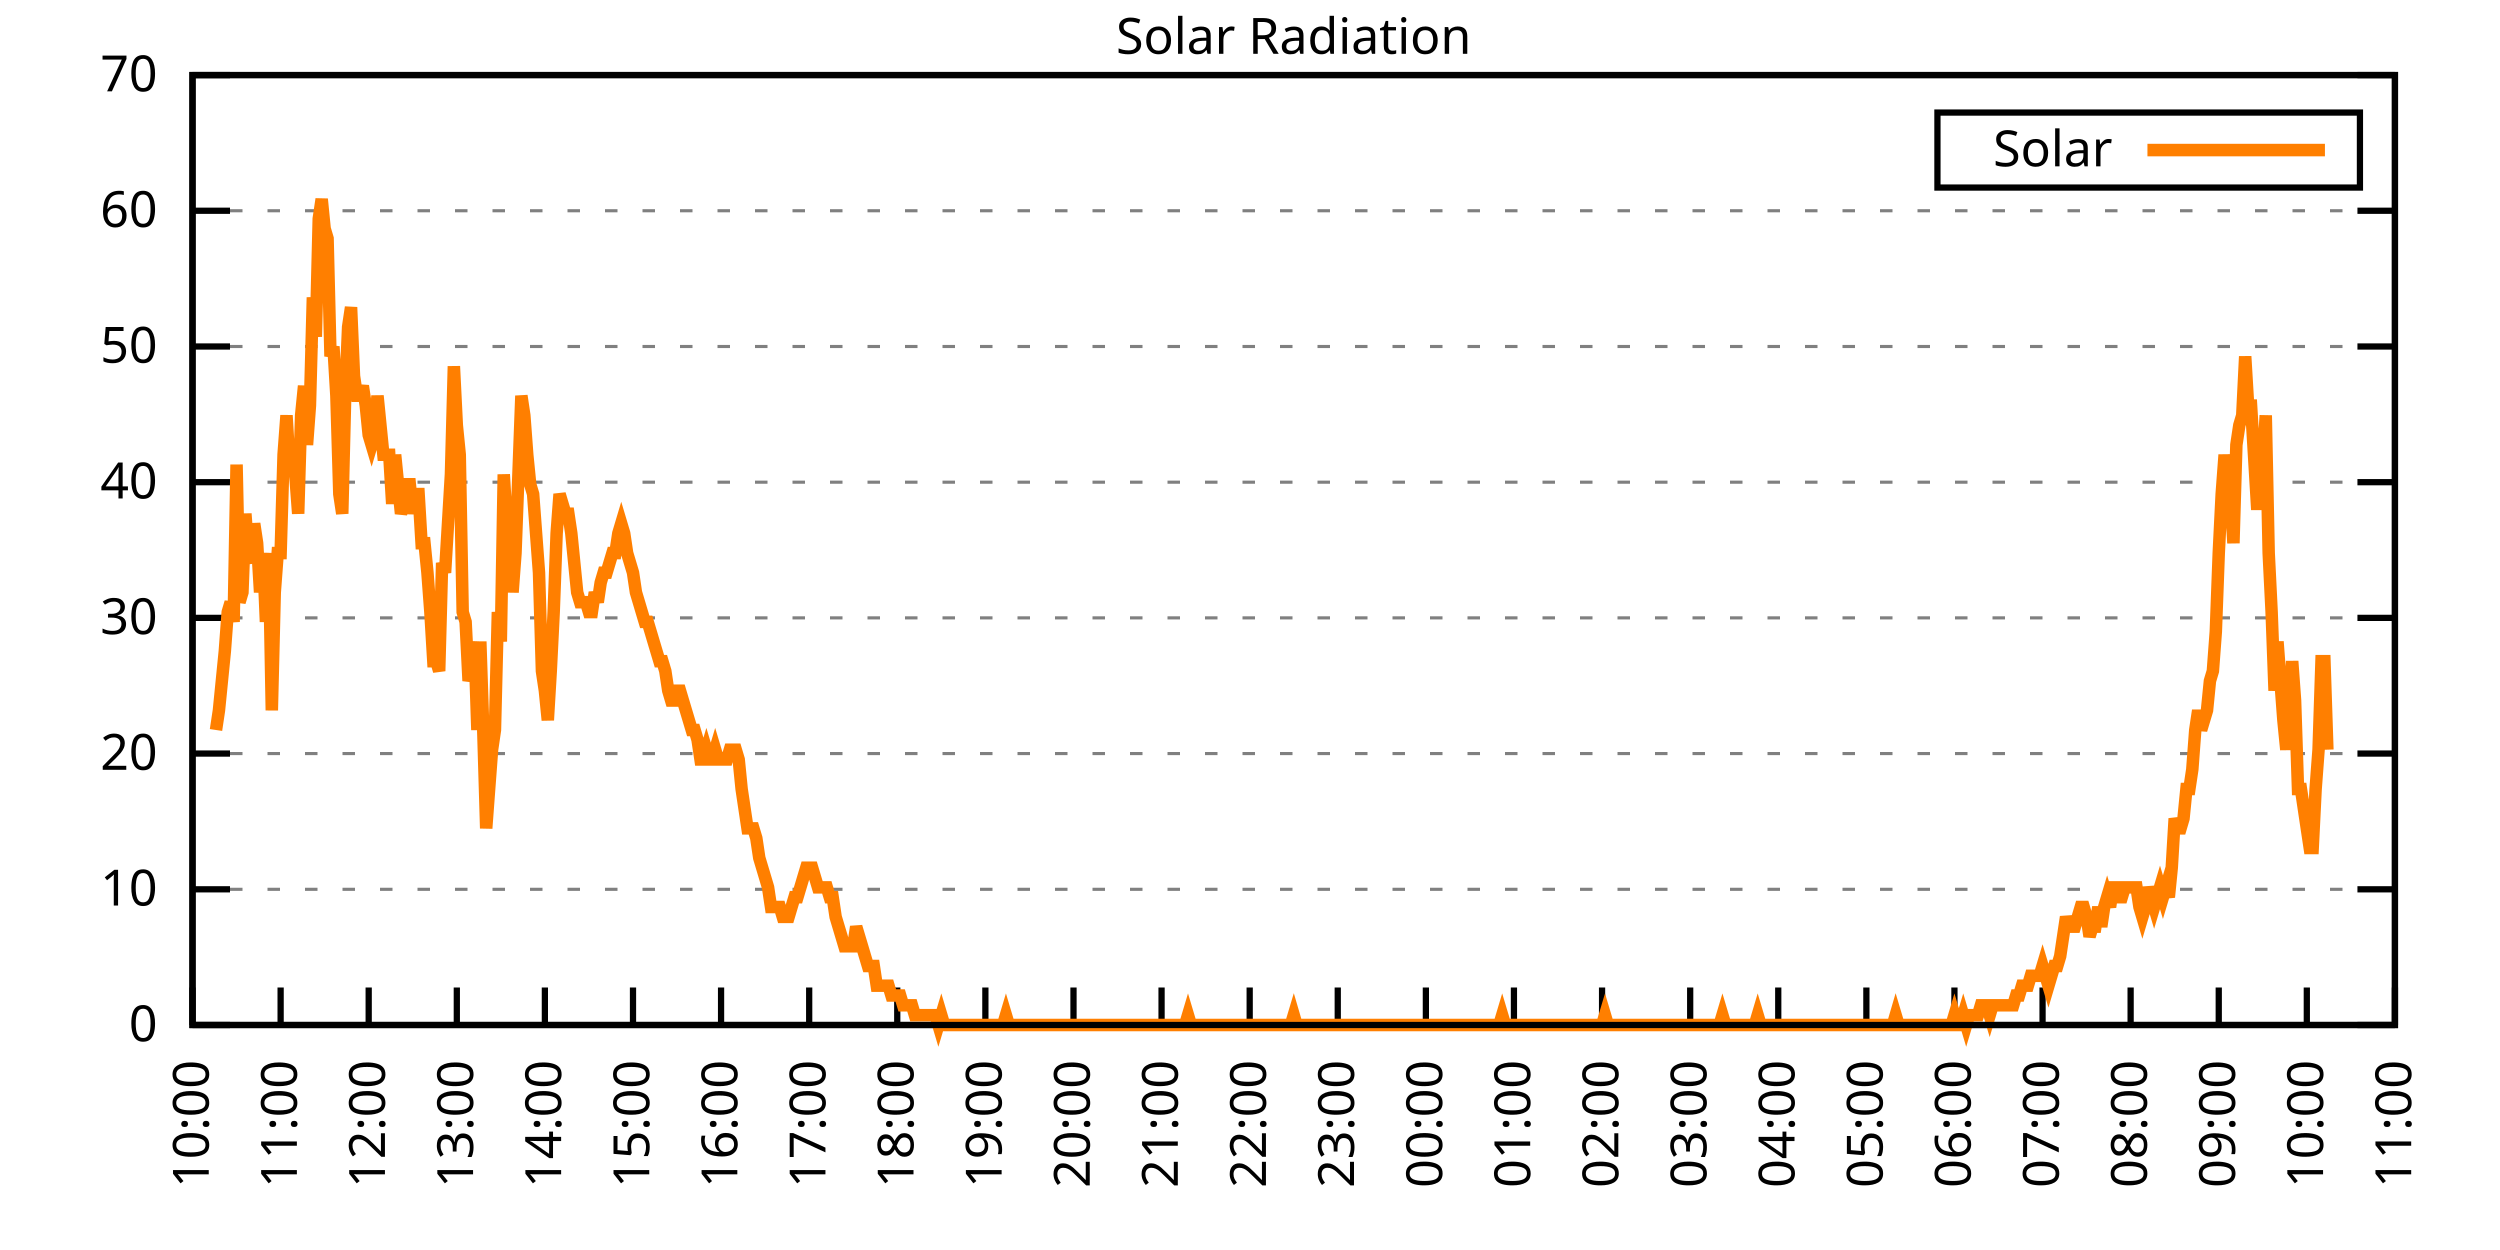
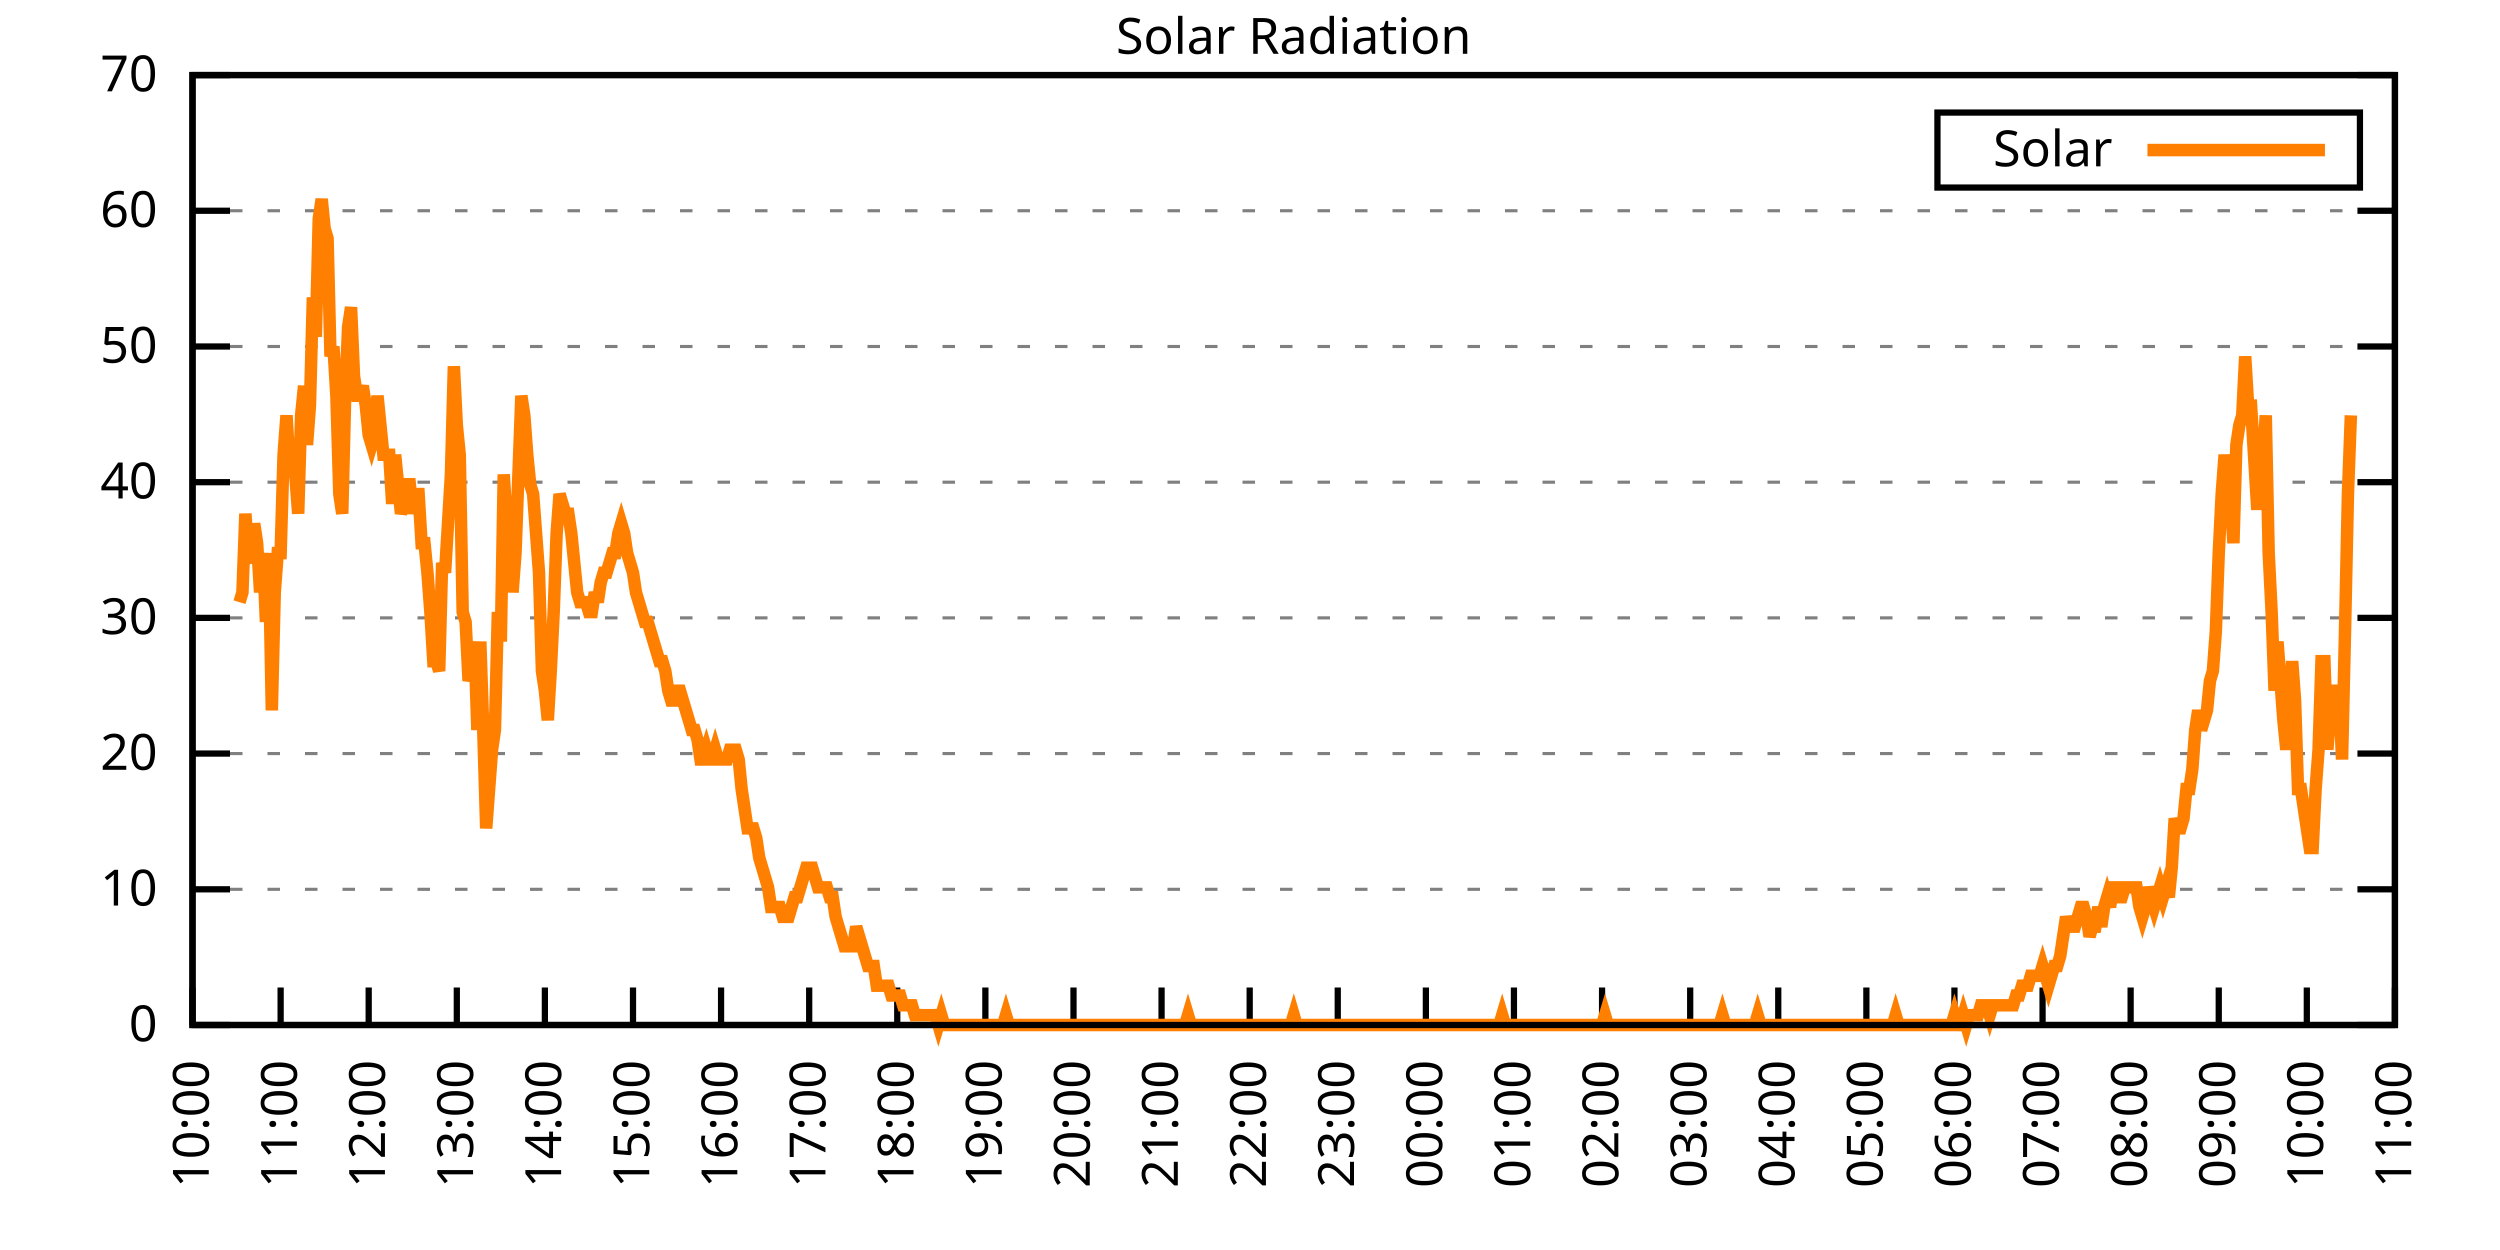
<svg xmlns="http://www.w3.org/2000/svg" xmlns:xlink="http://www.w3.org/1999/xlink" width="400" height="200" viewBox="0 0 400 200">
  <g id="gnuplot_canvas">
    <rect x="0" y="0" width="400" height="200" fill="none" />
    <defs>
      <circle id="gpDot" r="0.5" stroke-width="0.5" stroke="currentColor" />
      <path id="gpPt0" stroke-width="0.333" stroke="currentColor" d="M-1,0 h2 M0,-1 v2" />
      <path id="gpPt1" stroke-width="0.333" stroke="currentColor" d="M-1,-1 L1,1 M1,-1 L-1,1" />
      <path id="gpPt2" stroke-width="0.333" stroke="currentColor" d="M-1,0 L1,0 M0,-1 L0,1 M-1,-1 L1,1 M-1,1 L1,-1" />
      <rect id="gpPt3" stroke-width="0.333" stroke="currentColor" x="-1" y="-1" width="2" height="2" />
      <rect id="gpPt4" stroke-width="0.333" stroke="currentColor" fill="currentColor" x="-1" y="-1" width="2" height="2" />
      <circle id="gpPt5" stroke-width="0.333" stroke="currentColor" cx="0" cy="0" r="1" />
      <use xlink:href="#gpPt5" id="gpPt6" fill="currentColor" stroke="none" />
      <path id="gpPt7" stroke-width="0.333" stroke="currentColor" d="M0,-1.33 L-1.33,0.67 L1.33,0.67 z" />
      <use xlink:href="#gpPt7" id="gpPt8" fill="currentColor" stroke="none" />
      <use xlink:href="#gpPt7" id="gpPt9" stroke="currentColor" transform="rotate(180)" />
      <use xlink:href="#gpPt9" id="gpPt10" fill="currentColor" stroke="none" />
      <use xlink:href="#gpPt3" id="gpPt11" stroke="currentColor" transform="rotate(45)" />
      <use xlink:href="#gpPt11" id="gpPt12" fill="currentColor" stroke="none" />
      <path id="gpPt13" stroke-width="0.333" stroke="currentColor" d="M0,1.330 L1.265,0.411 L0.782,-1.067 L-0.782,-1.076 L-1.265,0.411 z" />
      <use xlink:href="#gpPt13" id="gpPt14" fill="currentColor" stroke="none" />
      <filter id="textbox" filterUnits="objectBoundingBox" x="0" y="0" height="1" width="1">
        <feFlood flood-color="white" flood-opacity="1" result="bgnd" />
        <feComposite in="SourceGraphic" in2="bgnd" operator="atop" />
      </filter>
      <filter id="greybox" filterUnits="objectBoundingBox" x="0" y="0" height="1" width="1">
        <feFlood flood-color="lightgrey" flood-opacity="1" result="grey" />
        <feComposite in="SourceGraphic" in2="grey" operator="atop" />
      </filter>
    </defs>
    <g fill="none" color="white" stroke="currentColor" stroke-width="1.00" stroke-linecap="butt" stroke-linejoin="miter">
</g>
    <g fill="none" color="black" stroke="currentColor" stroke-width="1.00" stroke-linecap="butt" stroke-linejoin="miter">
      <g stroke="none" shape-rendering="crispEdges">
        <polygon fill="rgb(255, 255, 255)" points="30.80,164.00 383.18,164.00 383.18,12.02 30.80,12.02 " />
      </g>
    </g>
    <g fill="none" color="black" stroke="currentColor" stroke-width="1.00" stroke-linecap="butt" stroke-linejoin="miter">
</g>
    <g fill="none" color="black" stroke="black" stroke-width="0.50" stroke-linecap="butt" stroke-linejoin="miter">
</g>
    <g fill="none" color="gray" stroke="currentColor" stroke-width="0.50" stroke-linecap="butt" stroke-linejoin="miter">
      <path stroke="gray" stroke-dasharray="2,4" class="gridline" d="M30.80,164.00 L383.19,164.00  " />
    </g>
    <g fill="none" color="gray" stroke="gray" stroke-width="1.00" stroke-linecap="butt" stroke-linejoin="miter">
</g>
    <g fill="none" color="black" stroke="currentColor" stroke-width="1.00" stroke-linecap="butt" stroke-linejoin="miter">
      <path stroke="black" d="M30.80,164.00 L36.80,164.00 M383.19,164.00 L377.19,164.00  " />
      <g transform="translate(25.20,166.60)" stroke="none" fill="black" font-family="Sans" font-size="8.00" text-anchor="end">
        <text>
          <tspan font-family="Sans"> 0</tspan>
        </text>
      </g>
    </g>
    <g fill="none" color="black" stroke="currentColor" stroke-width="1.00" stroke-linecap="butt" stroke-linejoin="miter">
</g>
    <g fill="none" color="black" stroke="black" stroke-width="0.50" stroke-linecap="butt" stroke-linejoin="miter">
</g>
    <g fill="none" color="gray" stroke="currentColor" stroke-width="0.50" stroke-linecap="butt" stroke-linejoin="miter">
      <path stroke="gray" stroke-dasharray="2,4" class="gridline" d="M30.80,142.29 L383.19,142.29  " />
    </g>
    <g fill="none" color="gray" stroke="gray" stroke-width="1.00" stroke-linecap="butt" stroke-linejoin="miter">
</g>
    <g fill="none" color="black" stroke="currentColor" stroke-width="1.00" stroke-linecap="butt" stroke-linejoin="miter">
      <path stroke="black" d="M30.80,142.29 L36.80,142.29 M383.19,142.29 L377.19,142.29  " />
      <g transform="translate(25.20,144.89)" stroke="none" fill="black" font-family="Sans" font-size="8.00" text-anchor="end">
        <text>
          <tspan font-family="Sans"> 10</tspan>
        </text>
      </g>
    </g>
    <g fill="none" color="black" stroke="currentColor" stroke-width="1.00" stroke-linecap="butt" stroke-linejoin="miter">
</g>
    <g fill="none" color="black" stroke="black" stroke-width="0.50" stroke-linecap="butt" stroke-linejoin="miter">
</g>
    <g fill="none" color="gray" stroke="currentColor" stroke-width="0.50" stroke-linecap="butt" stroke-linejoin="miter">
      <path stroke="gray" stroke-dasharray="2,4" class="gridline" d="M30.80,120.57 L383.19,120.57  " />
    </g>
    <g fill="none" color="gray" stroke="gray" stroke-width="1.00" stroke-linecap="butt" stroke-linejoin="miter">
</g>
    <g fill="none" color="black" stroke="currentColor" stroke-width="1.00" stroke-linecap="butt" stroke-linejoin="miter">
      <path stroke="black" d="M30.80,120.57 L36.80,120.57 M383.19,120.57 L377.19,120.57  " />
      <g transform="translate(25.20,123.17)" stroke="none" fill="black" font-family="Sans" font-size="8.00" text-anchor="end">
        <text>
          <tspan font-family="Sans"> 20</tspan>
        </text>
      </g>
    </g>
    <g fill="none" color="black" stroke="currentColor" stroke-width="1.00" stroke-linecap="butt" stroke-linejoin="miter">
</g>
    <g fill="none" color="black" stroke="black" stroke-width="0.50" stroke-linecap="butt" stroke-linejoin="miter">
</g>
    <g fill="none" color="gray" stroke="currentColor" stroke-width="0.50" stroke-linecap="butt" stroke-linejoin="miter">
      <path stroke="gray" stroke-dasharray="2,4" class="gridline" d="M30.80,98.86 L383.19,98.86  " />
    </g>
    <g fill="none" color="gray" stroke="gray" stroke-width="1.00" stroke-linecap="butt" stroke-linejoin="miter">
</g>
    <g fill="none" color="black" stroke="currentColor" stroke-width="1.00" stroke-linecap="butt" stroke-linejoin="miter">
      <path stroke="black" d="M30.80,98.86 L36.80,98.86 M383.19,98.86 L377.19,98.86  " />
      <g transform="translate(25.20,101.46)" stroke="none" fill="black" font-family="Sans" font-size="8.00" text-anchor="end">
        <text>
          <tspan font-family="Sans"> 30</tspan>
        </text>
      </g>
    </g>
    <g fill="none" color="black" stroke="currentColor" stroke-width="1.00" stroke-linecap="butt" stroke-linejoin="miter">
</g>
    <g fill="none" color="black" stroke="black" stroke-width="0.50" stroke-linecap="butt" stroke-linejoin="miter">
</g>
    <g fill="none" color="gray" stroke="currentColor" stroke-width="0.50" stroke-linecap="butt" stroke-linejoin="miter">
      <path stroke="gray" stroke-dasharray="2,4" class="gridline" d="M30.80,77.15 L383.19,77.15  " />
    </g>
    <g fill="none" color="gray" stroke="gray" stroke-width="1.00" stroke-linecap="butt" stroke-linejoin="miter">
</g>
    <g fill="none" color="black" stroke="currentColor" stroke-width="1.00" stroke-linecap="butt" stroke-linejoin="miter">
      <path stroke="black" d="M30.80,77.15 L36.80,77.15 M383.19,77.15 L377.19,77.15  " />
      <g transform="translate(25.20,79.75)" stroke="none" fill="black" font-family="Sans" font-size="8.00" text-anchor="end">
        <text>
          <tspan font-family="Sans"> 40</tspan>
        </text>
      </g>
    </g>
    <g fill="none" color="black" stroke="currentColor" stroke-width="1.00" stroke-linecap="butt" stroke-linejoin="miter">
</g>
    <g fill="none" color="black" stroke="black" stroke-width="0.50" stroke-linecap="butt" stroke-linejoin="miter">
</g>
    <g fill="none" color="gray" stroke="currentColor" stroke-width="0.50" stroke-linecap="butt" stroke-linejoin="miter">
      <path stroke="gray" stroke-dasharray="2,4" class="gridline" d="M30.80,55.44 L383.19,55.44  " />
    </g>
    <g fill="none" color="gray" stroke="gray" stroke-width="1.00" stroke-linecap="butt" stroke-linejoin="miter">
</g>
    <g fill="none" color="black" stroke="currentColor" stroke-width="1.00" stroke-linecap="butt" stroke-linejoin="miter">
      <path stroke="black" d="M30.80,55.44 L36.80,55.44 M383.19,55.44 L377.19,55.44  " />
      <g transform="translate(25.20,58.04)" stroke="none" fill="black" font-family="Sans" font-size="8.00" text-anchor="end">
        <text>
          <tspan font-family="Sans"> 50</tspan>
        </text>
      </g>
    </g>
    <g fill="none" color="black" stroke="currentColor" stroke-width="1.00" stroke-linecap="butt" stroke-linejoin="miter">
</g>
    <g fill="none" color="black" stroke="black" stroke-width="0.50" stroke-linecap="butt" stroke-linejoin="miter">
</g>
    <g fill="none" color="gray" stroke="currentColor" stroke-width="0.50" stroke-linecap="butt" stroke-linejoin="miter">
      <path stroke="gray" stroke-dasharray="2,4" class="gridline" d="M30.80,33.72 L383.19,33.72  " />
    </g>
    <g fill="none" color="gray" stroke="gray" stroke-width="1.00" stroke-linecap="butt" stroke-linejoin="miter">
</g>
    <g fill="none" color="black" stroke="currentColor" stroke-width="1.00" stroke-linecap="butt" stroke-linejoin="miter">
      <path stroke="black" d="M30.80,33.72 L36.80,33.72 M383.19,33.72 L377.19,33.72  " />
      <g transform="translate(25.20,36.32)" stroke="none" fill="black" font-family="Sans" font-size="8.00" text-anchor="end">
        <text>
          <tspan font-family="Sans"> 60</tspan>
        </text>
      </g>
    </g>
    <g fill="none" color="black" stroke="currentColor" stroke-width="1.00" stroke-linecap="butt" stroke-linejoin="miter">
</g>
    <g fill="none" color="black" stroke="black" stroke-width="0.50" stroke-linecap="butt" stroke-linejoin="miter">
</g>
    <g fill="none" color="gray" stroke="currentColor" stroke-width="0.50" stroke-linecap="butt" stroke-linejoin="miter">
      <path stroke="gray" stroke-dasharray="2,4" class="gridline" d="M30.80,12.01 L383.19,12.01  " />
    </g>
    <g fill="none" color="gray" stroke="gray" stroke-width="1.00" stroke-linecap="butt" stroke-linejoin="miter">
</g>
    <g fill="none" color="black" stroke="currentColor" stroke-width="1.00" stroke-linecap="butt" stroke-linejoin="miter">
      <path stroke="black" d="M30.80,12.01 L36.80,12.01 M383.19,12.01 L377.19,12.01  " />
      <g transform="translate(25.20,14.61)" stroke="none" fill="black" font-family="Sans" font-size="8.00" text-anchor="end">
        <text>
          <tspan font-family="Sans"> 70</tspan>
        </text>
      </g>
    </g>
    <g fill="none" color="black" stroke="currentColor" stroke-width="1.00" stroke-linecap="butt" stroke-linejoin="miter">
      <path stroke="black" d="M30.80,164.00 L30.80,158.00  " />
      <g transform="translate(33.40,169.60) rotate(270.00)" stroke="none" fill="black" font-family="Sans" font-size="8.00" text-anchor="end">
        <text>
          <tspan font-family="Sans">10:00</tspan>
        </text>
      </g>
    </g>
    <g fill="none" color="black" stroke="currentColor" stroke-width="1.00" stroke-linecap="butt" stroke-linejoin="miter">
      <path stroke="black" d="M44.90,164.00 L44.90,158.00  " />
      <g transform="translate(47.50,169.60) rotate(270.00)" stroke="none" fill="black" font-family="Sans" font-size="8.00" text-anchor="end">
        <text>
          <tspan font-family="Sans">11:00</tspan>
        </text>
      </g>
    </g>
    <g fill="none" color="black" stroke="currentColor" stroke-width="1.00" stroke-linecap="butt" stroke-linejoin="miter">
      <path stroke="black" d="M58.99,164.00 L58.99,158.00  " />
      <g transform="translate(61.59,169.60) rotate(270.00)" stroke="none" fill="black" font-family="Sans" font-size="8.00" text-anchor="end">
        <text>
          <tspan font-family="Sans">12:00</tspan>
        </text>
      </g>
    </g>
    <g fill="none" color="black" stroke="currentColor" stroke-width="1.00" stroke-linecap="butt" stroke-linejoin="miter">
      <path stroke="black" d="M73.09,164.00 L73.09,158.00  " />
      <g transform="translate(75.69,169.60) rotate(270.00)" stroke="none" fill="black" font-family="Sans" font-size="8.00" text-anchor="end">
        <text>
          <tspan font-family="Sans">13:00</tspan>
        </text>
      </g>
    </g>
    <g fill="none" color="black" stroke="currentColor" stroke-width="1.00" stroke-linecap="butt" stroke-linejoin="miter">
      <path stroke="black" d="M87.18,164.00 L87.18,158.00  " />
      <g transform="translate(89.78,169.60) rotate(270.00)" stroke="none" fill="black" font-family="Sans" font-size="8.00" text-anchor="end">
        <text>
          <tspan font-family="Sans">14:00</tspan>
        </text>
      </g>
    </g>
    <g fill="none" color="black" stroke="currentColor" stroke-width="1.00" stroke-linecap="butt" stroke-linejoin="miter">
      <path stroke="black" d="M101.28,164.00 L101.28,158.00  " />
      <g transform="translate(103.88,169.60) rotate(270.00)" stroke="none" fill="black" font-family="Sans" font-size="8.00" text-anchor="end">
        <text>
          <tspan font-family="Sans">15:00</tspan>
        </text>
      </g>
    </g>
    <g fill="none" color="black" stroke="currentColor" stroke-width="1.00" stroke-linecap="butt" stroke-linejoin="miter">
      <path stroke="black" d="M115.37,164.00 L115.37,158.00  " />
      <g transform="translate(117.97,169.60) rotate(270.00)" stroke="none" fill="black" font-family="Sans" font-size="8.00" text-anchor="end">
        <text>
          <tspan font-family="Sans">16:00</tspan>
        </text>
      </g>
    </g>
    <g fill="none" color="black" stroke="currentColor" stroke-width="1.00" stroke-linecap="butt" stroke-linejoin="miter">
      <path stroke="black" d="M129.47,164.00 L129.47,158.00  " />
      <g transform="translate(132.07,169.60) rotate(270.00)" stroke="none" fill="black" font-family="Sans" font-size="8.00" text-anchor="end">
        <text>
          <tspan font-family="Sans">17:00</tspan>
        </text>
      </g>
    </g>
    <g fill="none" color="black" stroke="currentColor" stroke-width="1.00" stroke-linecap="butt" stroke-linejoin="miter">
      <path stroke="black" d="M143.56,164.00 L143.56,158.00  " />
      <g transform="translate(146.16,169.60) rotate(270.00)" stroke="none" fill="black" font-family="Sans" font-size="8.00" text-anchor="end">
        <text>
          <tspan font-family="Sans">18:00</tspan>
        </text>
      </g>
    </g>
    <g fill="none" color="black" stroke="currentColor" stroke-width="1.00" stroke-linecap="butt" stroke-linejoin="miter">
      <path stroke="black" d="M157.66,164.00 L157.66,158.00  " />
      <g transform="translate(160.26,169.60) rotate(270.00)" stroke="none" fill="black" font-family="Sans" font-size="8.00" text-anchor="end">
        <text>
          <tspan font-family="Sans">19:00</tspan>
        </text>
      </g>
    </g>
    <g fill="none" color="black" stroke="currentColor" stroke-width="1.00" stroke-linecap="butt" stroke-linejoin="miter">
      <path stroke="black" d="M171.76,164.00 L171.76,158.00  " />
      <g transform="translate(174.36,169.60) rotate(270.00)" stroke="none" fill="black" font-family="Sans" font-size="8.00" text-anchor="end">
        <text>
          <tspan font-family="Sans">20:00</tspan>
        </text>
      </g>
    </g>
    <g fill="none" color="black" stroke="currentColor" stroke-width="1.00" stroke-linecap="butt" stroke-linejoin="miter">
      <path stroke="black" d="M185.85,164.00 L185.85,158.00  " />
      <g transform="translate(188.45,169.60) rotate(270.00)" stroke="none" fill="black" font-family="Sans" font-size="8.00" text-anchor="end">
        <text>
          <tspan font-family="Sans">21:00</tspan>
        </text>
      </g>
    </g>
    <g fill="none" color="black" stroke="currentColor" stroke-width="1.00" stroke-linecap="butt" stroke-linejoin="miter">
      <path stroke="black" d="M199.95,164.00 L199.95,158.00  " />
      <g transform="translate(202.55,169.60) rotate(270.00)" stroke="none" fill="black" font-family="Sans" font-size="8.00" text-anchor="end">
        <text>
          <tspan font-family="Sans">22:00</tspan>
        </text>
      </g>
    </g>
    <g fill="none" color="black" stroke="currentColor" stroke-width="1.00" stroke-linecap="butt" stroke-linejoin="miter">
      <path stroke="black" d="M214.04,164.00 L214.04,158.00  " />
      <g transform="translate(216.64,169.60) rotate(270.00)" stroke="none" fill="black" font-family="Sans" font-size="8.00" text-anchor="end">
        <text>
          <tspan font-family="Sans">23:00</tspan>
        </text>
      </g>
    </g>
    <g fill="none" color="black" stroke="currentColor" stroke-width="1.00" stroke-linecap="butt" stroke-linejoin="miter">
      <path stroke="black" d="M228.14,164.00 L228.14,158.00  " />
      <g transform="translate(230.74,169.60) rotate(270.00)" stroke="none" fill="black" font-family="Sans" font-size="8.00" text-anchor="end">
        <text>
          <tspan font-family="Sans">00:00</tspan>
        </text>
      </g>
    </g>
    <g fill="none" color="black" stroke="currentColor" stroke-width="1.00" stroke-linecap="butt" stroke-linejoin="miter">
      <path stroke="black" d="M242.23,164.00 L242.23,158.00  " />
      <g transform="translate(244.83,169.60) rotate(270.00)" stroke="none" fill="black" font-family="Sans" font-size="8.00" text-anchor="end">
        <text>
          <tspan font-family="Sans">01:00</tspan>
        </text>
      </g>
    </g>
    <g fill="none" color="black" stroke="currentColor" stroke-width="1.00" stroke-linecap="butt" stroke-linejoin="miter">
      <path stroke="black" d="M256.33,164.00 L256.33,158.00  " />
      <g transform="translate(258.93,169.60) rotate(270.00)" stroke="none" fill="black" font-family="Sans" font-size="8.00" text-anchor="end">
        <text>
          <tspan font-family="Sans">02:00</tspan>
        </text>
      </g>
    </g>
    <g fill="none" color="black" stroke="currentColor" stroke-width="1.00" stroke-linecap="butt" stroke-linejoin="miter">
      <path stroke="black" d="M270.43,164.00 L270.43,158.00  " />
      <g transform="translate(273.03,169.60) rotate(270.00)" stroke="none" fill="black" font-family="Sans" font-size="8.00" text-anchor="end">
        <text>
          <tspan font-family="Sans">03:00</tspan>
        </text>
      </g>
    </g>
    <g fill="none" color="black" stroke="currentColor" stroke-width="1.00" stroke-linecap="butt" stroke-linejoin="miter">
      <path stroke="black" d="M284.52,164.00 L284.52,158.00  " />
      <g transform="translate(287.12,169.60) rotate(270.00)" stroke="none" fill="black" font-family="Sans" font-size="8.00" text-anchor="end">
        <text>
          <tspan font-family="Sans">04:00</tspan>
        </text>
      </g>
    </g>
    <g fill="none" color="black" stroke="currentColor" stroke-width="1.00" stroke-linecap="butt" stroke-linejoin="miter">
      <path stroke="black" d="M298.62,164.00 L298.62,158.00  " />
      <g transform="translate(301.22,169.60) rotate(270.00)" stroke="none" fill="black" font-family="Sans" font-size="8.00" text-anchor="end">
        <text>
          <tspan font-family="Sans">05:00</tspan>
        </text>
      </g>
    </g>
    <g fill="none" color="black" stroke="currentColor" stroke-width="1.00" stroke-linecap="butt" stroke-linejoin="miter">
      <path stroke="black" d="M312.71,164.00 L312.71,158.00  " />
      <g transform="translate(315.31,169.60) rotate(270.00)" stroke="none" fill="black" font-family="Sans" font-size="8.00" text-anchor="end">
        <text>
          <tspan font-family="Sans">06:00</tspan>
        </text>
      </g>
    </g>
    <g fill="none" color="black" stroke="currentColor" stroke-width="1.00" stroke-linecap="butt" stroke-linejoin="miter">
      <path stroke="black" d="M326.81,164.00 L326.81,158.00  " />
      <g transform="translate(329.41,169.60) rotate(270.00)" stroke="none" fill="black" font-family="Sans" font-size="8.00" text-anchor="end">
        <text>
          <tspan font-family="Sans">07:00</tspan>
        </text>
      </g>
    </g>
    <g fill="none" color="black" stroke="currentColor" stroke-width="1.00" stroke-linecap="butt" stroke-linejoin="miter">
      <path stroke="black" d="M340.90,164.00 L340.90,158.00  " />
      <g transform="translate(343.50,169.60) rotate(270.00)" stroke="none" fill="black" font-family="Sans" font-size="8.00" text-anchor="end">
        <text>
          <tspan font-family="Sans">08:00</tspan>
        </text>
      </g>
    </g>
    <g fill="none" color="black" stroke="currentColor" stroke-width="1.00" stroke-linecap="butt" stroke-linejoin="miter">
      <path stroke="black" d="M355.00,164.00 L355.00,158.00  " />
      <g transform="translate(357.60,169.60) rotate(270.00)" stroke="none" fill="black" font-family="Sans" font-size="8.00" text-anchor="end">
        <text>
          <tspan font-family="Sans">09:00</tspan>
        </text>
      </g>
    </g>
    <g fill="none" color="black" stroke="currentColor" stroke-width="1.00" stroke-linecap="butt" stroke-linejoin="miter">
      <path stroke="black" d="M369.09,164.00 L369.09,158.00  " />
      <g transform="translate(371.69,169.60) rotate(270.00)" stroke="none" fill="black" font-family="Sans" font-size="8.00" text-anchor="end">
        <text>
          <tspan font-family="Sans">10:00</tspan>
        </text>
      </g>
    </g>
    <g fill="none" color="black" stroke="currentColor" stroke-width="1.00" stroke-linecap="butt" stroke-linejoin="miter">
      <path stroke="black" d="M383.19,164.00 L383.19,158.00  " />
      <g transform="translate(385.79,169.60) rotate(270.00)" stroke="none" fill="black" font-family="Sans" font-size="8.00" text-anchor="end">
        <text>
          <tspan font-family="Sans">11:00</tspan>
        </text>
      </g>
    </g>
    <g fill="none" color="black" stroke="currentColor" stroke-width="1.00" stroke-linecap="butt" stroke-linejoin="miter">
</g>
    <g fill="none" color="black" stroke="currentColor" stroke-width="1.00" stroke-linecap="butt" stroke-linejoin="miter">
      <path stroke="black" d="M30.80,12.01 L30.80,164.00 L383.19,164.00 L383.19,12.01 L30.80,12.01 Z  " />
    </g>
    <g fill="none" color="black" stroke="currentColor" stroke-width="1.00" stroke-linecap="butt" stroke-linejoin="miter">
</g>
    <g fill="none" color="black" stroke="currentColor" stroke-width="1.00" stroke-linecap="butt" stroke-linejoin="miter">
      <path stroke="black" d="M309.99,30.01 L309.99,18.01 L377.59,18.01 L377.59,30.01 L309.99,30.01 Z  " />
    </g>
    <g id="Solar_Radiation_plot_1">
      <g fill="none" color="white" stroke="black" stroke-width="2.00" stroke-linecap="butt" stroke-linejoin="miter">
</g>
      <g fill="none" color="black" stroke="currentColor" stroke-width="2.00" stroke-linecap="butt" stroke-linejoin="miter">
        <g transform="translate(337.99,26.61)" stroke="none" fill="black" font-family="Sans" font-size="8.00" text-anchor="end">
          <text>
            <tspan font-family="Sans">Solar</tspan>
          </text>
        </g>
      </g>
      <g fill="none" color="black" stroke="currentColor" stroke-width="2.00" stroke-linecap="butt" stroke-linejoin="miter">
-         <path stroke="rgb(255, 127,   0)" d="M343.59,24.01 L371.99,24.01 M34.56,116.80 L35.03,113.66 L35.50,108.94 L35.97,104.22 L36.44,97.93 L36.91,96.35   L37.38,99.50 L37.85,74.33 L38.32,96.35 L38.79,94.78 L39.26,82.19 L39.73,88.49 L40.20,90.06 L40.67,83.77   L41.14,86.91 L41.61,94.78 L42.08,88.49 L42.55,99.50 L43.02,88.49 L43.49,113.66 L43.96,94.78 L44.43,88.49   L44.90,88.49 L45.37,72.76 L45.84,66.46 L46.31,74.33 L46.78,71.18 L47.24,75.90 L47.71,82.19 L48.18,66.46   L48.65,61.74 L49.12,71.18 L49.59,64.89 L50.06,47.58 L50.53,53.88 L51.00,35.00 L51.47,31.85 L51.94,36.57   L52.41,38.15 L52.88,57.02 L53.35,55.45 L53.82,63.32 L54.29,79.05 L54.76,82.19 L55.23,63.32 L55.70,52.30   L56.17,49.16 L56.64,60.17 L57.11,63.32 L57.58,63.32 L58.05,61.74 L58.52,64.89 L58.99,69.61 L59.46,71.18   L59.93,69.61 L60.40,63.32 L60.87,68.04 L61.34,72.76 L61.81,72.76 L62.28,72.76 L62.75,80.62 L63.22,72.76   L63.69,77.48 L64.16,82.19 L64.63,80.62 L65.10,77.48 L65.57,77.48 L66.04,82.19 L66.51,79.05 L66.98,79.05   L67.45,86.91 L67.92,86.91 L68.39,91.63 L68.86,97.93 L69.33,105.79 L69.80,105.79 L70.27,107.37 L70.74,90.06   L71.21,91.63 L71.68,83.77 L72.15,75.90 L72.62,58.60 L73.09,68.04 L73.56,72.76 L74.03,97.93 L74.50,99.50   L74.97,108.94 L75.44,107.37 L75.91,102.65 L76.38,116.80 L76.85,102.65 L77.32,116.80 L77.79,132.54 L78.26,126.24   L78.73,119.95 L79.19,116.80 L79.66,97.93 L80.13,102.65 L80.60,75.90 L81.07,83.77 L81.54,83.77 L82.01,94.78   L82.48,88.49 L82.95,75.90 L83.42,63.32 L83.89,66.46 L84.36,72.76 L84.83,77.48 L85.30,79.05 L85.77,85.34   L86.24,91.63 L86.71,107.37 L87.18,110.51 L87.65,115.23 L88.12,107.37 L88.59,97.93 L89.06,85.34 L89.53,79.05   L90.00,80.62 L90.47,82.19 L90.94,82.19 L91.41,85.34 L91.88,90.06 L92.35,94.78 L92.82,96.35 L93.29,96.35   L93.76,96.35 L94.23,97.93 L94.70,97.93 L95.17,94.78 L95.64,96.35 L96.11,93.21 L96.58,91.63 L97.05,91.63   L97.52,90.06 L97.99,88.49 L98.46,88.49 L98.93,85.34 L99.40,83.77 L99.87,85.34 L100.34,88.49 L100.81,90.06   L101.28,91.63 L101.75,94.78 L102.22,96.35 L102.69,97.93 L103.16,99.50 L103.63,99.50 L104.10,101.07 L104.57,102.65   L105.04,104.22 L105.51,105.79 L105.98,105.79 L106.45,107.37 L106.92,110.51 L107.39,112.09 L107.86,112.09 L108.33,110.51   L108.80,110.51 L109.27,112.09 L109.74,113.66 L110.21,115.23 L110.68,116.80 L111.14,116.80 L111.61,118.38 L112.08,121.52   L112.55,121.52 L113.02,119.95 L113.49,121.52 L113.96,121.52 L114.43,119.95 L114.90,121.52 L115.37,121.52 L115.84,121.52   L116.31,121.52 L116.78,119.95 L117.25,119.95 L117.72,119.95 L118.19,121.52 L118.66,126.24 L119.13,129.39 L119.60,132.54   L120.07,132.54 L120.54,132.54 L121.01,134.11 L121.48,137.26 L121.95,138.83 L122.42,140.40 L122.89,141.98 L123.36,145.12   L123.83,145.12 L124.30,145.12 L124.77,145.12 L125.24,146.70 L125.71,146.70 L126.18,146.70 L126.65,145.12 L127.12,143.55   L127.59,143.55 L128.06,141.98 L128.53,140.40 L129.00,138.83 L129.47,138.83 L129.94,138.83 L130.41,140.40 L130.88,141.98   L131.35,141.98 L131.82,141.98 L132.29,141.98 L132.76,143.55 L133.23,143.55 L133.70,146.70 L134.17,148.27 L134.64,149.84   L135.11,151.41 L135.58,151.41 L136.05,151.41 L136.52,151.41 L136.99,148.27 L137.46,149.84 L137.93,151.41 L138.40,152.99   L138.87,154.56 L139.34,154.56 L139.81,154.56 L140.28,157.71 L140.75,157.71 L141.22,157.71 L141.69,157.71 L142.16,157.71   L142.63,159.28 L143.09,159.28 L143.56,159.28 L144.03,159.28 L144.50,160.85 L144.97,160.85 L145.44,160.85 L145.91,160.85   L146.38,162.43 L146.85,162.43 L147.32,162.43 L147.79,162.43 L148.26,162.43 L148.73,162.43 L149.20,162.43 L149.67,162.43   L150.14,164.00 L150.61,162.43 L151.08,164.00 L151.55,164.00 L152.02,164.00 L152.49,164.00 L152.96,164.00 L153.43,164.00   L153.90,164.00 L154.37,164.00 L154.84,164.00 L155.31,164.00 L155.78,164.00 L156.25,164.00 L156.72,164.00 L157.19,164.00   L157.66,164.00 L158.13,164.00 L158.60,164.00 L159.07,164.00 L159.54,164.00 L160.01,164.00 L160.48,164.00 L160.95,162.43   L161.42,164.00 L161.89,164.00 L162.36,164.00 L162.83,164.00 L163.30,164.00 L163.77,164.00 L164.24,164.00 L164.71,164.00   L165.18,164.00 L165.65,164.00 L166.12,164.00 L166.59,164.00 L167.06,164.00 L167.53,164.00 L168.00,164.00 L168.47,164.00   L168.94,164.00 L169.41,164.00 L169.88,164.00 L170.35,164.00 L170.82,164.00 L171.29,164.00 L171.76,164.00 L172.23,164.00   L172.70,164.00 L173.17,164.00 L173.64,164.00 L174.11,164.00 L174.58,164.00 L175.04,164.00 L175.51,164.00 L175.98,164.00   L176.45,164.00 L176.92,164.00 L177.39,164.00 L177.86,164.00 L178.33,164.00 L178.80,164.00 L179.27,164.00 L179.74,164.00   L180.21,164.00 L180.68,164.00 L181.15,164.00 L181.62,164.00 L182.09,164.00 L182.56,164.00 L183.03,164.00 L183.50,164.00   L183.97,164.00 L184.44,164.00 L184.91,164.00 L185.38,164.00 L185.85,164.00 L186.32,164.00 L186.79,164.00 L187.26,164.00   L187.73,164.00 L188.20,164.00 L188.67,164.00 L189.14,164.00 L189.61,164.00 L190.08,162.43 L190.55,164.00 L191.02,164.00   L191.49,164.00 L191.96,164.00 L192.43,164.00 L192.90,164.00 L193.37,164.00 L193.84,164.00 L194.31,164.00 L194.78,164.00   L195.25,164.00 L195.72,164.00 L196.19,164.00 L196.66,164.00 L197.13,164.00 L197.60,164.00 L198.07,164.00 L198.54,164.00   L199.01,164.00 L199.48,164.00 L199.95,164.00 L200.42,164.00 L200.89,164.00 L201.36,164.00 L201.83,164.00 L202.30,164.00   L202.77,164.00 L203.24,164.00 L203.71,164.00 L204.18,164.00 L204.65,164.00 L205.12,164.00 L205.59,164.00 L206.06,164.00   L206.53,164.00 L207.00,162.43 L207.46,164.00 L207.93,164.00 L208.40,164.00 L208.87,164.00 L209.34,164.00 L209.81,164.00   L210.28,164.00 L210.75,164.00 L211.22,164.00 L211.69,164.00 L212.16,164.00 L212.63,164.00 L213.10,164.00 L213.57,164.00   L214.04,164.00 L214.51,164.00 L214.98,164.00 L215.45,164.00 L215.92,164.00 L216.39,164.00 L216.86,164.00 L217.33,164.00   L217.80,164.00 L218.27,164.00 L218.74,164.00 L219.21,164.00 L219.68,164.00 L220.15,164.00 L220.62,164.00 L221.09,164.00   L221.56,164.00 L222.03,164.00 L222.50,164.00 L222.97,164.00 L223.44,164.00 L223.91,164.00 L224.38,164.00 L224.85,164.00   L225.32,164.00 L225.79,164.00 L226.26,164.00 L226.73,164.00 L227.20,164.00 L227.67,164.00 L228.14,164.00 L228.61,164.00   L229.08,164.00 L229.55,164.00 L230.02,164.00 L230.49,164.00 L230.96,164.00 L231.43,164.00 L231.90,164.00 L232.37,164.00   L232.84,164.00 L233.31,164.00 L233.78,164.00 L234.25,164.00 L234.72,164.00 L235.19,164.00 L235.66,164.00 L236.13,164.00   L236.60,164.00 L237.07,164.00 L237.54,164.00 L238.01,164.00 L238.48,164.00 L238.95,164.00 L239.41,164.00 L239.88,164.00   L240.35,162.43 L240.82,164.00 L241.29,164.00 L241.76,164.00 L242.23,164.00 L242.70,164.00 L243.17,164.00 L243.64,164.00   L244.11,164.00 L244.58,164.00 L245.05,164.00 L245.52,164.00 L245.99,164.00 L246.46,164.00 L246.93,164.00 L247.40,164.00   L247.87,164.00 L248.34,164.00 L248.81,164.00 L249.28,164.00 L249.75,164.00 L250.22,164.00 L250.69,164.00 L251.16,164.00   L251.63,164.00 L252.10,164.00 L252.57,164.00 L253.04,164.00 L253.51,164.00 L253.98,164.00 L254.45,164.00 L254.92,164.00   L255.39,164.00 L255.86,164.00 L256.33,164.00 L256.80,162.43 L257.27,164.00 L257.74,164.00 L258.21,164.00 L258.68,164.00   L259.15,164.00 L259.62,164.00 L260.09,164.00 L260.56,164.00 L261.03,164.00 L261.50,164.00 L261.97,164.00 L262.44,164.00   L262.91,164.00 L263.38,164.00 L263.85,164.00 L264.32,164.00 L264.79,164.00 L265.26,164.00 L265.73,164.00 L266.20,164.00   L266.67,164.00 L267.14,164.00 L267.61,164.00 L268.08,164.00 L268.55,164.00 L269.02,164.00 L269.49,164.00 L269.96,164.00   L270.43,164.00 L270.90,164.00 L271.36,164.00 L271.83,164.00 L272.30,164.00 L272.77,164.00 L273.24,164.00 L273.71,164.00   L274.18,164.00 L274.65,164.00 L275.12,164.00 L275.59,162.43 L276.06,164.00 L276.53,164.00 L277.00,164.00 L277.47,164.00   L277.94,164.00 L278.41,164.00 L278.88,164.00 L279.35,164.00 L279.82,164.00 L280.29,164.00 L280.76,164.00 L281.23,162.43   L281.70,164.00 L282.17,164.00 L282.64,164.00 L283.11,164.00 L283.58,164.00 L284.05,164.00 L284.52,164.00 L284.99,164.00   L285.46,164.00 L285.93,164.00 L286.40,164.00 L286.87,164.00 L287.34,164.00 L287.81,164.00 L288.28,164.00 L288.75,164.00   L289.22,164.00 L289.69,164.00 L290.16,164.00 L290.63,164.00 L291.10,164.00 L291.57,164.00 L292.04,164.00 L292.51,164.00   L292.98,164.00 L293.45,164.00 L293.92,164.00 L294.39,164.00 L294.86,164.00 L295.33,164.00 L295.80,164.00 L296.27,164.00   L296.74,164.00 L297.21,164.00 L297.68,164.00 L298.15,164.00 L298.62,164.00 L299.09,164.00 L299.56,164.00 L300.03,164.00   L300.50,164.00 L300.97,164.00 L301.44,164.00 L301.91,164.00 L302.38,164.00 L302.85,164.00 L303.31,162.43 L303.78,164.00   L304.25,164.00 L304.72,164.00 L305.19,164.00 L305.66,164.00 L306.13,164.00 L306.60,164.00 L307.07,164.00 L307.54,164.00   L308.01,164.00 L308.48,164.00 L308.95,164.00 L309.42,164.00 L309.89,164.00 L310.36,164.00 L310.83,164.00 L311.30,164.00   L311.77,164.00 L312.24,164.00 L312.71,162.43 L313.18,164.00 L313.65,164.00 L314.12,162.43 L314.59,164.00 L315.06,162.43   L315.53,162.43 L316.00,162.43 L316.47,162.43 L316.94,160.85 L317.41,160.85 L317.88,160.85 L318.35,162.43 L318.82,160.85   L319.29,160.85 L319.76,160.85 L320.23,160.85 L320.70,160.85 L321.17,160.85 L321.64,160.85 L322.11,160.85 L322.58,159.28   L323.05,159.28 L323.52,157.71 L323.99,157.71 L324.46,157.71 L324.93,156.13 L325.40,156.13 L325.87,156.13 L326.34,156.13   L326.81,154.56 L327.28,156.13 L327.75,157.71 L328.22,156.13 L328.69,154.56 L329.16,154.56 L329.63,152.99 L330.10,149.84   L330.57,146.70 L331.04,148.27 L331.51,148.27 L331.98,148.27 L332.45,146.70 L332.92,145.12 L333.39,145.12 L333.86,146.70   L334.33,149.84 L334.80,148.27 L335.26,148.27 L335.73,145.12 L336.20,148.27 L336.67,145.12 L337.14,143.55 L337.61,145.12   L338.08,141.98 L338.55,141.98 L339.02,143.55 L339.49,143.55 L339.96,141.98 L340.43,141.98 L340.90,141.98 L341.37,141.98   L341.84,141.98 L342.31,145.12 L342.78,146.70 L343.25,145.12 L343.72,141.98 L344.19,143.55 L344.66,145.12 L345.13,143.55   L345.60,141.98 L346.07,143.55 L346.54,141.98 L347.01,143.55 L347.48,138.83 L347.95,130.96 L348.42,132.54 L348.89,132.54   L349.36,130.96 L349.83,126.24 L350.30,126.24 L350.77,123.10 L351.24,116.80 L351.71,113.66 L352.18,116.80 L352.65,115.23   L353.12,113.66 L353.59,108.94 L354.06,107.37 L354.53,101.07 L355.00,88.49 L355.47,79.05 L355.94,72.76 L356.41,77.48   L356.88,79.05 L357.35,86.91 L357.82,71.18 L358.29,68.04 L358.76,66.46 L359.23,57.02 L359.70,64.89 L360.17,64.89   L360.64,72.76 L361.11,80.62 L361.58,80.62 L362.05,74.33 L362.52,66.46 L362.99,88.49 L363.46,97.93 L363.93,110.51   L364.40,102.65 L364.87,108.94 L365.34,115.23 L365.81,119.95 L366.28,113.66 L366.75,105.79 L367.21,112.09 L367.68,126.24   L368.15,126.24 L368.62,129.39 L369.09,132.54 L369.56,135.68 L370.03,135.68 L370.50,126.24 L370.97,119.95 L371.44,105.79   L371.91,105.79 L372.38,119.95  " />
+         <path stroke="rgb(255, 127,   0)" d="M343.59,24.01 L371.99,24.01 M38.32,96.35 L38.79,94.78 L39.26,82.19 L39.73,88.49 L40.20,90.06 L40.67,83.77   L41.14,86.91 L41.61,94.78 L42.08,88.49 L42.55,99.50 L43.02,88.49 L43.49,113.66 L43.96,94.78 L44.43,88.49   L44.90,88.49 L45.37,72.76 L45.84,66.46 L46.31,74.33 L46.78,71.18 L47.24,75.90 L47.71,82.19 L48.18,66.46   L48.65,61.74 L49.12,71.18 L49.59,64.89 L50.06,47.58 L50.53,53.88 L51.00,35.00 L51.47,31.85 L51.94,36.57   L52.41,38.15 L52.88,57.02 L53.35,55.45 L53.82,63.32 L54.29,79.05 L54.76,82.19 L55.23,63.32 L55.70,52.30   L56.17,49.16 L56.64,60.17 L57.11,63.32 L57.58,63.32 L58.05,61.74 L58.52,64.89 L58.99,69.61 L59.46,71.18   L59.93,69.61 L60.40,63.32 L60.87,68.04 L61.34,72.76 L61.81,72.76 L62.28,72.76 L62.75,80.62 L63.22,72.76   L63.69,77.48 L64.16,82.19 L64.63,80.62 L65.10,77.48 L65.57,77.48 L66.04,82.19 L66.51,79.05 L66.98,79.05   L67.45,86.91 L67.92,86.91 L68.39,91.63 L68.86,97.93 L69.33,105.79 L69.80,105.79 L70.27,107.37 L70.74,90.06   L71.21,91.63 L71.68,83.77 L72.15,75.90 L72.62,58.60 L73.09,68.04 L73.56,72.76 L74.03,97.93 L74.50,99.50   L74.97,108.94 L75.44,107.37 L75.91,102.65 L76.38,116.80 L76.85,102.65 L77.32,116.80 L77.79,132.54 L78.26,126.24   L78.73,119.95 L79.19,116.80 L79.66,97.93 L80.13,102.65 L80.60,75.90 L81.07,83.77 L81.54,83.77 L82.01,94.78   L82.48,88.49 L82.95,75.90 L83.42,63.32 L83.89,66.46 L84.36,72.76 L84.83,77.48 L85.30,79.05 L85.77,85.34   L86.24,91.63 L86.71,107.37 L87.18,110.51 L87.65,115.23 L88.12,107.37 L88.59,97.93 L89.06,85.34 L89.53,79.05   L90.00,80.62 L90.47,82.19 L90.94,82.19 L91.41,85.34 L91.88,90.06 L92.35,94.78 L92.82,96.35 L93.29,96.35   L93.76,96.35 L94.23,97.93 L94.70,97.93 L95.17,94.78 L95.64,96.35 L96.11,93.21 L96.58,91.63 L97.05,91.63   L97.52,90.06 L97.99,88.49 L98.46,88.49 L98.93,85.34 L99.40,83.77 L99.87,85.34 L100.34,88.49 L100.81,90.06   L101.28,91.63 L101.75,94.78 L102.22,96.35 L102.69,97.93 L103.16,99.50 L103.63,99.50 L104.10,101.07 L104.57,102.65   L105.04,104.22 L105.51,105.79 L105.98,105.79 L106.45,107.37 L106.92,110.51 L107.39,112.09 L107.86,112.09 L108.33,110.51   L108.80,110.51 L109.27,112.09 L109.74,113.66 L110.21,115.23 L110.68,116.80 L111.14,116.80 L111.61,118.38 L112.08,121.52   L112.55,121.52 L113.02,119.95 L113.49,121.52 L113.96,121.52 L114.43,119.95 L114.90,121.52 L115.37,121.52 L115.84,121.52   L116.31,121.52 L116.78,119.95 L117.25,119.95 L117.72,119.95 L118.19,121.52 L118.66,126.24 L119.13,129.39 L119.60,132.54   L120.07,132.54 L120.54,132.54 L121.01,134.11 L121.48,137.26 L121.95,138.83 L122.42,140.40 L122.89,141.98 L123.36,145.12   L123.83,145.12 L124.30,145.12 L124.77,145.12 L125.24,146.70 L125.71,146.70 L126.18,146.70 L126.65,145.12 L127.12,143.55   L127.59,143.55 L128.06,141.98 L128.53,140.40 L129.00,138.83 L129.47,138.83 L129.94,138.83 L130.41,140.40 L130.88,141.98   L131.35,141.98 L131.82,141.98 L132.29,141.98 L132.76,143.55 L133.23,143.55 L133.70,146.70 L134.17,148.27 L134.64,149.84   L135.11,151.41 L135.58,151.41 L136.05,151.41 L136.52,151.41 L136.99,148.27 L137.46,149.84 L137.93,151.41 L138.40,152.99   L138.87,154.56 L139.34,154.56 L139.81,154.56 L140.28,157.71 L140.75,157.71 L141.22,157.71 L141.69,157.71 L142.16,157.71   L142.63,159.28 L143.09,159.28 L143.56,159.28 L144.03,159.28 L144.50,160.85 L144.97,160.85 L145.44,160.85 L145.91,160.85   L146.38,162.43 L146.85,162.43 L147.32,162.43 L147.79,162.43 L148.26,162.43 L148.73,162.43 L149.20,162.43 L149.67,162.43   L150.14,164.00 L150.61,162.43 L151.08,164.00 L151.55,164.00 L152.02,164.00 L152.49,164.00 L152.96,164.00 L153.43,164.00   L153.90,164.00 L154.37,164.00 L154.84,164.00 L155.31,164.00 L155.78,164.00 L156.25,164.00 L156.72,164.00 L157.19,164.00   L157.66,164.00 L158.13,164.00 L158.60,164.00 L159.07,164.00 L159.54,164.00 L160.01,164.00 L160.48,164.00 L160.95,162.43   L161.42,164.00 L161.89,164.00 L162.36,164.00 L162.83,164.00 L163.30,164.00 L163.77,164.00 L164.24,164.00 L164.71,164.00   L165.18,164.00 L165.65,164.00 L166.12,164.00 L166.59,164.00 L167.06,164.00 L167.53,164.00 L168.00,164.00 L168.47,164.00   L168.94,164.00 L169.41,164.00 L169.88,164.00 L170.35,164.00 L170.82,164.00 L171.29,164.00 L171.76,164.00 L172.23,164.00   L172.70,164.00 L173.17,164.00 L173.64,164.00 L174.11,164.00 L174.58,164.00 L175.04,164.00 L175.51,164.00 L175.98,164.00   L176.45,164.00 L176.92,164.00 L177.39,164.00 L177.86,164.00 L178.33,164.00 L178.80,164.00 L179.27,164.00 L179.74,164.00   L180.21,164.00 L180.68,164.00 L181.15,164.00 L181.62,164.00 L182.09,164.00 L182.56,164.00 L183.03,164.00 L183.50,164.00   L183.97,164.00 L184.44,164.00 L184.91,164.00 L185.38,164.00 L185.85,164.00 L186.32,164.00 L186.79,164.00 L187.26,164.00   L187.73,164.00 L188.20,164.00 L188.67,164.00 L189.14,164.00 L189.61,164.00 L190.08,162.43 L190.55,164.00 L191.02,164.00   L191.49,164.00 L191.96,164.00 L192.43,164.00 L192.90,164.00 L193.37,164.00 L193.84,164.00 L194.31,164.00 L194.78,164.00   L195.25,164.00 L195.72,164.00 L196.19,164.00 L196.66,164.00 L197.13,164.00 L197.60,164.00 L198.07,164.00 L198.54,164.00   L199.01,164.00 L199.48,164.00 L199.95,164.00 L200.42,164.00 L200.89,164.00 L201.36,164.00 L201.83,164.00 L202.30,164.00   L202.77,164.00 L203.24,164.00 L203.71,164.00 L204.18,164.00 L204.65,164.00 L205.12,164.00 L205.59,164.00 L206.06,164.00   L206.53,164.00 L207.00,162.43 L207.46,164.00 L207.93,164.00 L208.40,164.00 L208.87,164.00 L209.34,164.00 L209.81,164.00   L210.28,164.00 L210.75,164.00 L211.22,164.00 L211.69,164.00 L212.16,164.00 L212.63,164.00 L213.10,164.00 L213.57,164.00   L214.04,164.00 L214.51,164.00 L214.98,164.00 L215.45,164.00 L215.92,164.00 L216.39,164.00 L216.86,164.00 L217.33,164.00   L217.80,164.00 L218.27,164.00 L218.74,164.00 L219.21,164.00 L219.68,164.00 L220.15,164.00 L220.62,164.00 L221.09,164.00   L221.56,164.00 L222.03,164.00 L222.50,164.00 L222.97,164.00 L223.44,164.00 L223.91,164.00 L224.38,164.00 L224.85,164.00   L225.32,164.00 L225.79,164.00 L226.26,164.00 L226.73,164.00 L227.20,164.00 L227.67,164.00 L228.14,164.00 L228.61,164.00   L229.08,164.00 L229.55,164.00 L230.02,164.00 L230.49,164.00 L230.96,164.00 L231.43,164.00 L231.90,164.00 L232.37,164.00   L232.84,164.00 L233.31,164.00 L233.78,164.00 L234.25,164.00 L234.72,164.00 L235.19,164.00 L235.66,164.00 L236.13,164.00   L236.60,164.00 L237.07,164.00 L237.54,164.00 L238.01,164.00 L238.48,164.00 L238.95,164.00 L239.41,164.00 L239.88,164.00   L240.35,162.43 L240.82,164.00 L241.29,164.00 L241.76,164.00 L242.23,164.00 L242.70,164.00 L243.17,164.00 L243.64,164.00   L244.11,164.00 L244.58,164.00 L245.05,164.00 L245.52,164.00 L245.99,164.00 L246.46,164.00 L246.93,164.00 L247.40,164.00   L247.87,164.00 L248.34,164.00 L248.81,164.00 L249.28,164.00 L249.75,164.00 L250.22,164.00 L250.69,164.00 L251.16,164.00   L251.63,164.00 L252.10,164.00 L252.57,164.00 L253.04,164.00 L253.51,164.00 L253.98,164.00 L254.45,164.00 L254.92,164.00   L255.39,164.00 L255.86,164.00 L256.33,164.00 L256.80,162.43 L257.27,164.00 L257.74,164.00 L258.21,164.00 L258.68,164.00   L259.15,164.00 L259.62,164.00 L260.09,164.00 L260.56,164.00 L261.03,164.00 L261.50,164.00 L261.97,164.00 L262.44,164.00   L262.91,164.00 L263.38,164.00 L263.85,164.00 L264.32,164.00 L264.79,164.00 L265.26,164.00 L265.73,164.00 L266.20,164.00   L266.67,164.00 L267.14,164.00 L267.61,164.00 L268.08,164.00 L268.55,164.00 L269.02,164.00 L269.49,164.00 L269.96,164.00   L270.43,164.00 L270.90,164.00 L271.36,164.00 L271.83,164.00 L272.30,164.00 L272.77,164.00 L273.24,164.00 L273.71,164.00   L274.18,164.00 L274.65,164.00 L275.12,164.00 L275.59,162.43 L276.06,164.00 L276.53,164.00 L277.00,164.00 L277.47,164.00   L277.94,164.00 L278.41,164.00 L278.88,164.00 L279.35,164.00 L279.82,164.00 L280.29,164.00 L280.76,164.00 L281.23,162.43   L281.70,164.00 L282.17,164.00 L282.64,164.00 L283.11,164.00 L283.58,164.00 L284.05,164.00 L284.52,164.00 L284.99,164.00   L285.46,164.00 L285.93,164.00 L286.40,164.00 L286.87,164.00 L287.34,164.00 L287.81,164.00 L288.28,164.00 L288.75,164.00   L289.22,164.00 L289.69,164.00 L290.16,164.00 L290.63,164.00 L291.10,164.00 L291.57,164.00 L292.04,164.00 L292.51,164.00   L292.98,164.00 L293.45,164.00 L293.92,164.00 L294.39,164.00 L294.86,164.00 L295.33,164.00 L295.80,164.00 L296.27,164.00   L296.74,164.00 L297.21,164.00 L297.68,164.00 L298.15,164.00 L298.62,164.00 L299.09,164.00 L299.56,164.00 L300.03,164.00   L300.50,164.00 L300.97,164.00 L301.44,164.00 L301.91,164.00 L302.38,164.00 L302.85,164.00 L303.31,162.43 L303.78,164.00   L304.25,164.00 L304.72,164.00 L305.19,164.00 L305.66,164.00 L306.13,164.00 L306.60,164.00 L307.07,164.00 L307.54,164.00   L308.01,164.00 L308.48,164.00 L308.95,164.00 L309.42,164.00 L309.89,164.00 L310.36,164.00 L310.83,164.00 L311.30,164.00   L311.77,164.00 L312.24,164.00 L312.71,162.43 L313.18,164.00 L313.65,164.00 L314.12,162.43 L314.59,164.00 L315.06,162.43   L315.53,162.43 L316.00,162.43 L316.47,162.43 L316.94,160.85 L317.41,160.85 L317.88,160.85 L318.35,162.43 L318.82,160.85   L319.29,160.85 L319.76,160.85 L320.23,160.85 L320.70,160.85 L321.17,160.85 L321.64,160.85 L322.11,160.85 L322.58,159.28   L323.05,159.28 L323.52,157.71 L323.99,157.71 L324.46,157.71 L324.93,156.13 L325.40,156.13 L325.87,156.13 L326.34,156.13   L326.81,154.56 L327.28,156.13 L327.75,157.71 L328.22,156.13 L328.69,154.56 L329.16,154.56 L329.63,152.99 L330.10,149.84   L330.57,146.70 L331.04,148.27 L331.51,148.27 L331.98,148.27 L332.45,146.70 L332.92,145.12 L333.39,145.12 L333.86,146.70   L334.33,149.84 L334.80,148.27 L335.26,148.27 L335.73,145.12 L336.20,148.27 L336.67,145.12 L337.14,143.55 L337.61,145.12   L338.08,141.98 L338.55,141.98 L339.02,143.55 L339.49,143.55 L339.96,141.98 L340.43,141.98 L340.90,141.98 L341.37,141.98   L341.84,141.98 L342.31,145.12 L342.78,146.70 L343.25,145.12 L343.72,141.98 L344.19,143.55 L344.66,145.12 L345.13,143.55   L345.60,141.98 L346.07,143.55 L346.54,141.98 L347.01,143.55 L347.48,138.83 L347.95,130.96 L348.42,132.54 L348.89,132.54   L349.36,130.96 L349.83,126.24 L350.30,126.24 L350.77,123.10 L351.24,116.80 L351.71,113.66 L352.18,116.80 L352.65,115.23   L353.12,113.66 L353.59,108.94 L354.06,107.37 L354.53,101.07 L355.00,88.49 L355.47,79.05 L355.94,72.76 L356.41,77.48   L356.88,79.05 L357.35,86.91 L357.82,71.18 L358.29,68.04 L358.76,66.46 L359.23,57.02 L359.70,64.89 L360.17,64.89   L360.64,72.76 L361.11,80.62 L361.58,80.62 L362.05,74.33 L362.52,66.46 L362.99,88.49 L363.46,97.93 L363.93,110.51   L364.40,102.65 L364.87,108.94 L365.34,115.23 L365.81,119.95 L366.28,113.66 L366.75,105.79 L367.21,112.09 L367.68,126.24   L368.15,126.24 L368.62,129.39 L369.09,132.54 L369.56,135.68 L370.03,135.68 L370.50,126.24 L370.97,119.95 L371.44,105.79   L371.91,105.79 L372.38,119.95 L372.85,113.66 L373.32,113.66 L373.79,110.51 L374.26,110.51 L374.73,121.52 L375.20,101.07   L375.67,79.05 L376.14,66.46  " />
      </g>
    </g>
    <g fill="none" color="black" stroke="currentColor" stroke-width="2.00" stroke-linecap="butt" stroke-linejoin="miter">
</g>
    <g fill="none" color="black" stroke="black" stroke-width="1.00" stroke-linecap="butt" stroke-linejoin="miter">
</g>
    <g fill="none" color="black" stroke="currentColor" stroke-width="1.00" stroke-linecap="butt" stroke-linejoin="miter">
      <path stroke="black" d="M30.80,12.01 L30.80,164.00 L383.19,164.00 L383.19,12.01 L30.80,12.01 Z  " />
      <g transform="translate(6.80,88.01) rotate(270.00)" stroke="none" fill="black" font-family="Sans" font-size="8.00" text-anchor="middle">
        <text />
      </g>
    </g>
    <g fill="none" color="black" stroke="currentColor" stroke-width="1.00" stroke-linecap="butt" stroke-linejoin="miter">
</g>
    <g fill="none" color="black" stroke="currentColor" stroke-width="1.00" stroke-linecap="butt" stroke-linejoin="miter">
      <g transform="translate(206.99,8.61)" stroke="none" fill="black" font-family="Sans" font-size="8.00" text-anchor="middle">
        <text>
          <tspan font-family="Sans">Solar Radiation</tspan>
        </text>
      </g>
    </g>
    <g fill="none" color="black" stroke="currentColor" stroke-width="1.00" stroke-linecap="butt" stroke-linejoin="miter">
</g>
  </g>
</svg>
